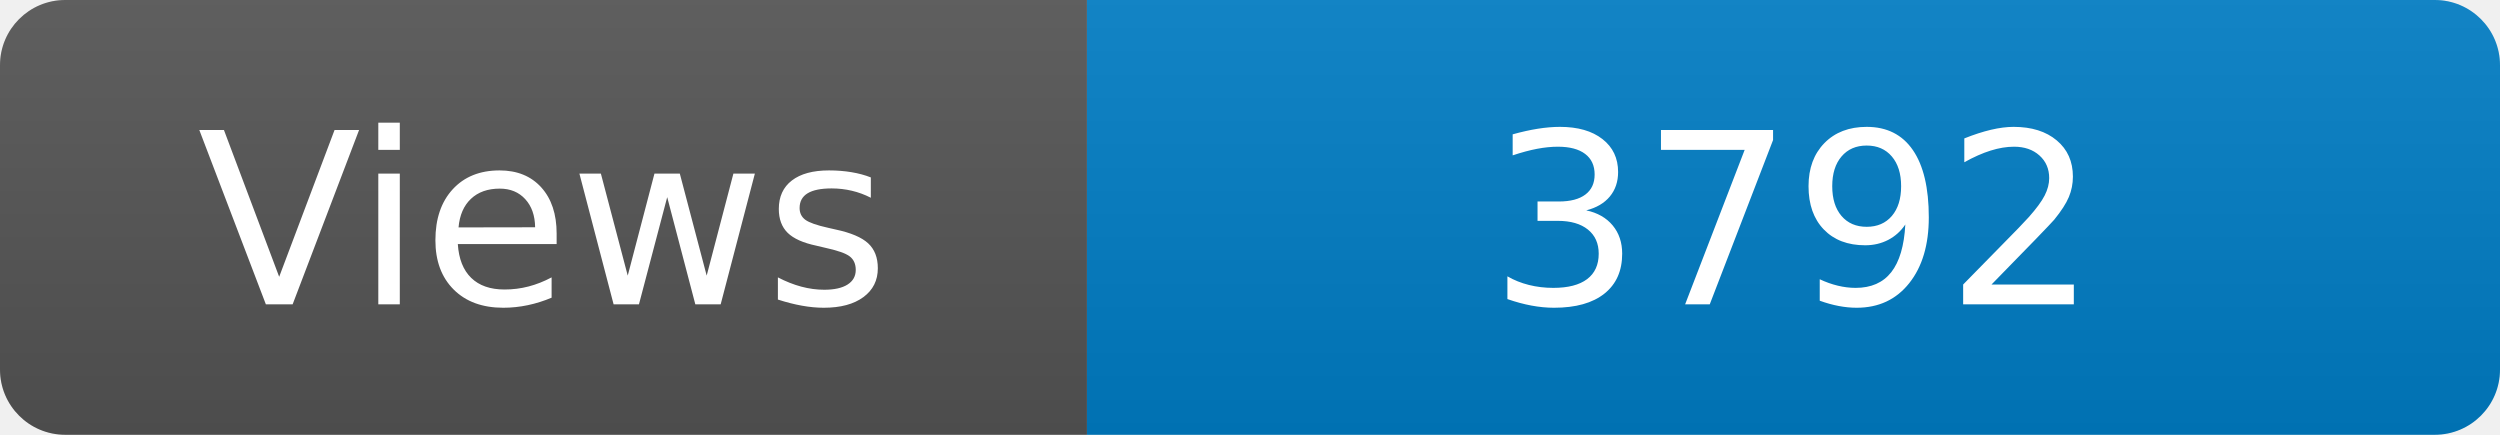
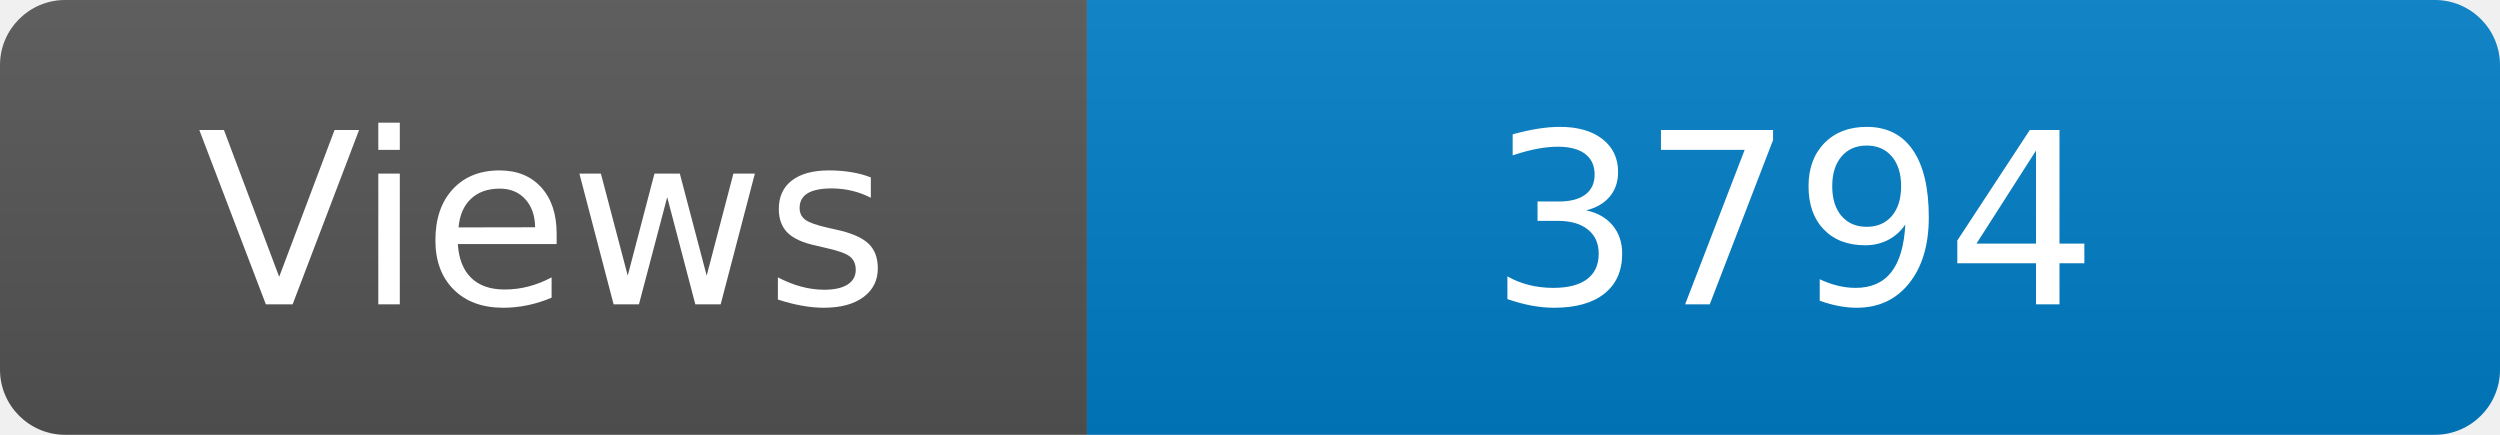
<svg xmlns="http://www.w3.org/2000/svg" width="115" height="20" role="img" aria-label="Maintained?: yes">
  <linearGradient id="s" x2="0" y2="100%">
    <stop offset="0" stop-color="#bbb" stop-opacity=".1" />
    <stop offset="1" stop-opacity=".1" />
  </linearGradient>
  <clipPath id="r">
    <rect width="115" height="20" rx="3" fill="#fff" />
  </clipPath>
  <g clip-path="url(#r)">
    <rect width="50" height="20" fill="#555" />
    <rect x="50" width="160" height="20" fill="#007ec6" />
    <rect width="115" height="20" fill="url(#s)" />
  </g>
  <g fill="#fff" text-anchor="middle" font-family="Verdana,Geneva,DejaVu Sans,sans-serif" font-size="110">
    <text x="250" y="140" transform="scale(.1)" fill="#fff">Views</text>
-     <text x="825" y="140" transform="scale(.1)" fill="#fff">3792</text>
+     <text x="825" y="140" transform="scale(.1)" fill="#fff">3794</text>
  </g>
</svg>
